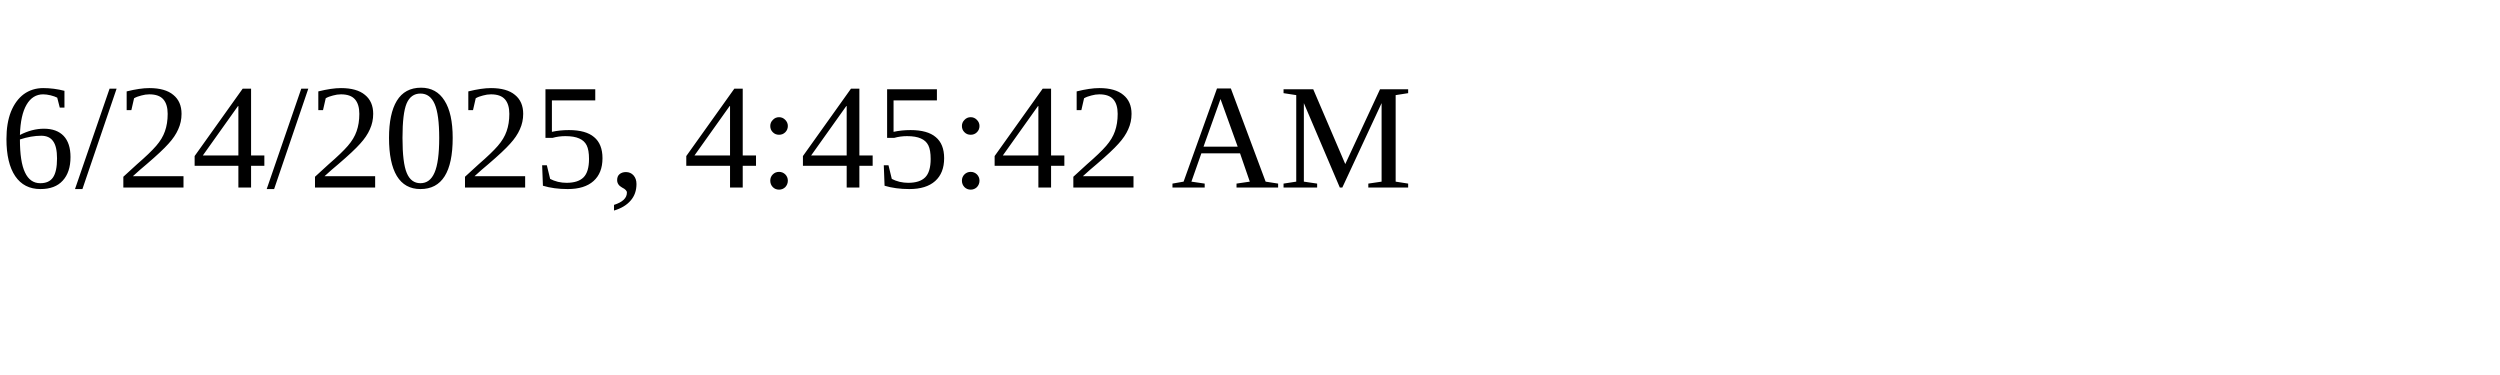
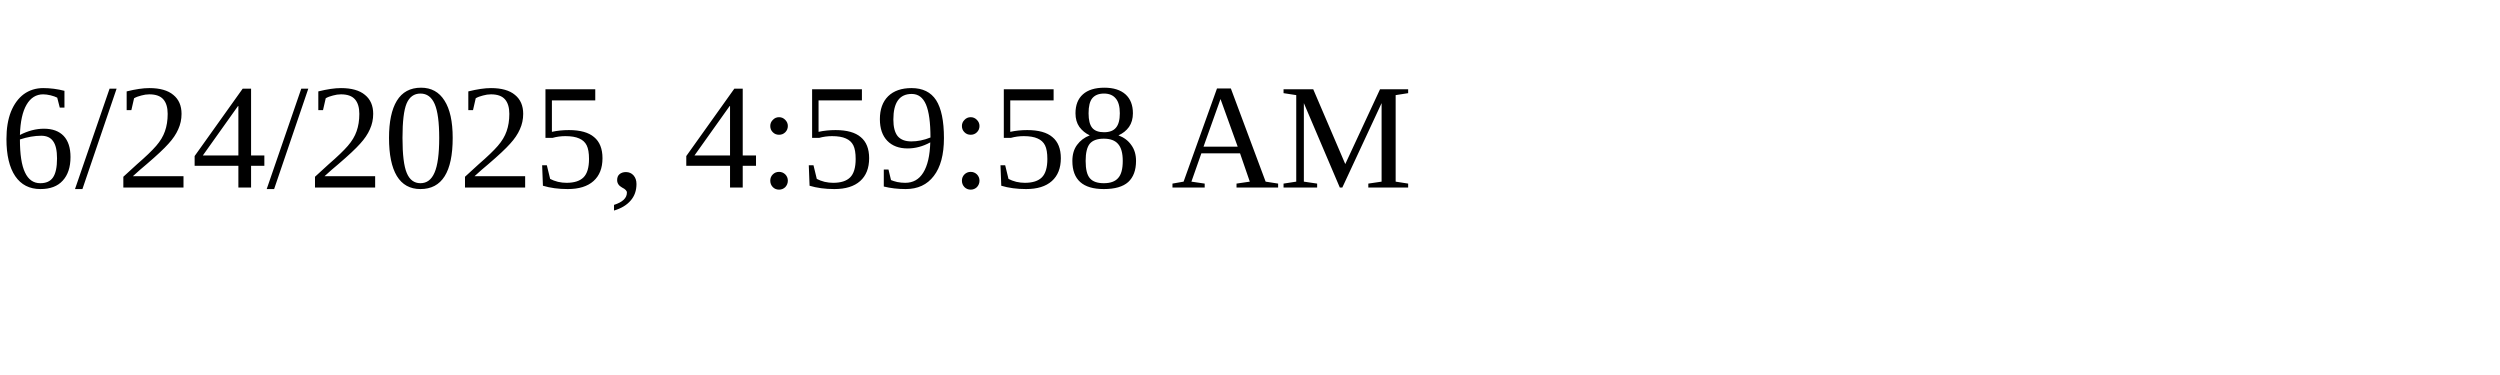
<svg xmlns="http://www.w3.org/2000/svg" height="30" width="200">
-   <text x="0" y="15">6/24/2025, 4:45:42 AM</text>
+   <text x="0" y="15">6/24/2025, 4:59:58 AM</text>
</svg>
